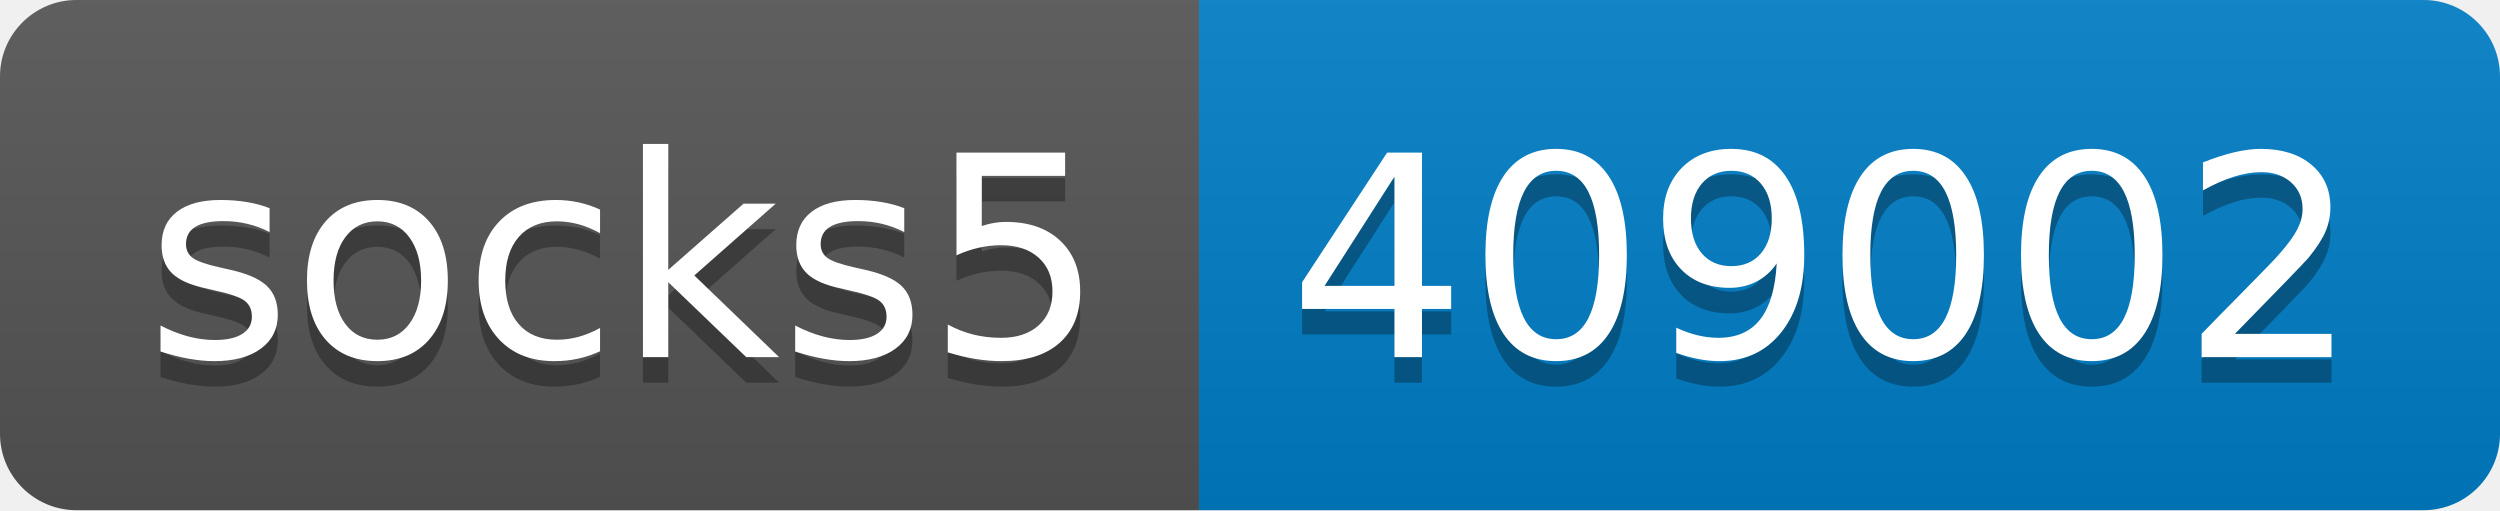
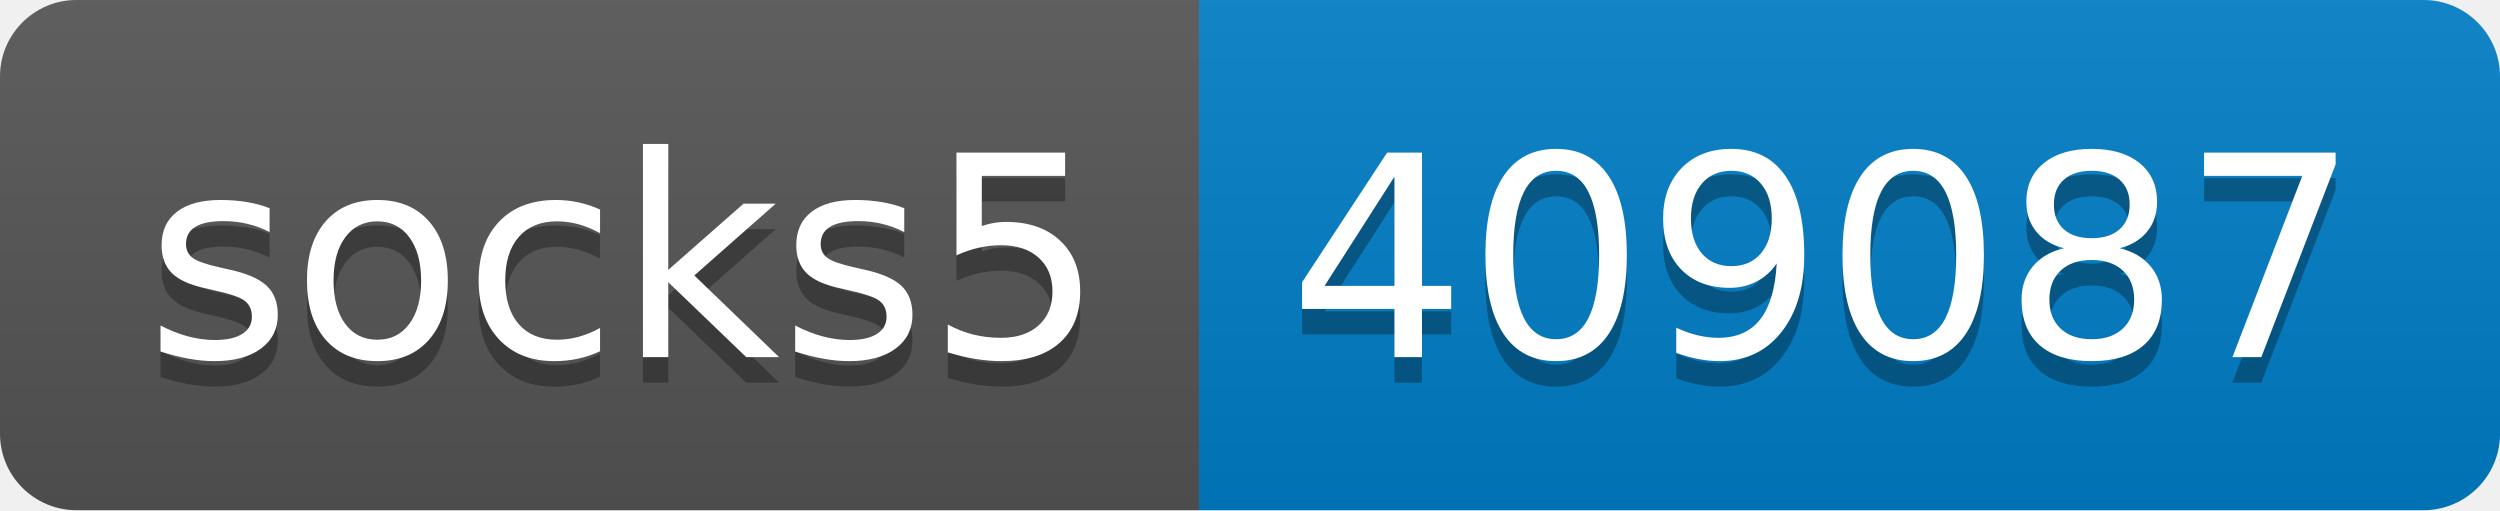
- <svg xmlns="http://www.w3.org/2000/svg" width="98" height="20" role="img" aria-label="socks5: 409002">
+ <svg xmlns="http://www.w3.org/2000/svg" width="98" height="20" role="img" aria-label="socks5: 409087">
  <linearGradient id="s" x2="0" y2="100%">
    <stop offset="0" stop-color="#bbb" stop-opacity=".1" />
    <stop offset="1" stop-opacity=".1" />
  </linearGradient>
  <clipPath id="r">
    <rect width="98" height="20" rx="3" fill="#fff" />
  </clipPath>
  <g clip-path="url(#r)">
    <rect width="47" height="20" fill="#555" />
    <rect x="47" width="51" height="20" fill="#007ec6" />
    <rect width="98" height="20" fill="url(#s)" />
  </g>
  <g fill="#fff" text-anchor="middle" font-family="Verdana,Geneva,DejaVu Sans,sans-serif" text-rendering="geometricPrecision" font-size="110">
    <text aria-hidden="true" x="245" y="150" fill="#010101" fill-opacity=".3" transform="scale(.1)" textLength="370">socks5</text>
    <text x="245" y="140" transform="scale(.1)" fill="#fff" textLength="370">socks5</text>
-     <text aria-hidden="true" x="715" y="150" fill="#010101" fill-opacity=".3" transform="scale(.1)" textLength="410">409002</text>
-     <text x="715" y="140" transform="scale(.1)" fill="#fff" textLength="410">409002</text>
+     <text aria-hidden="true" x="715" y="150" fill="#010101" fill-opacity=".3" transform="scale(.1)" textLength="410">409087</text>
+     <text x="715" y="140" transform="scale(.1)" fill="#fff" textLength="410">409087</text>
  </g>
</svg>
